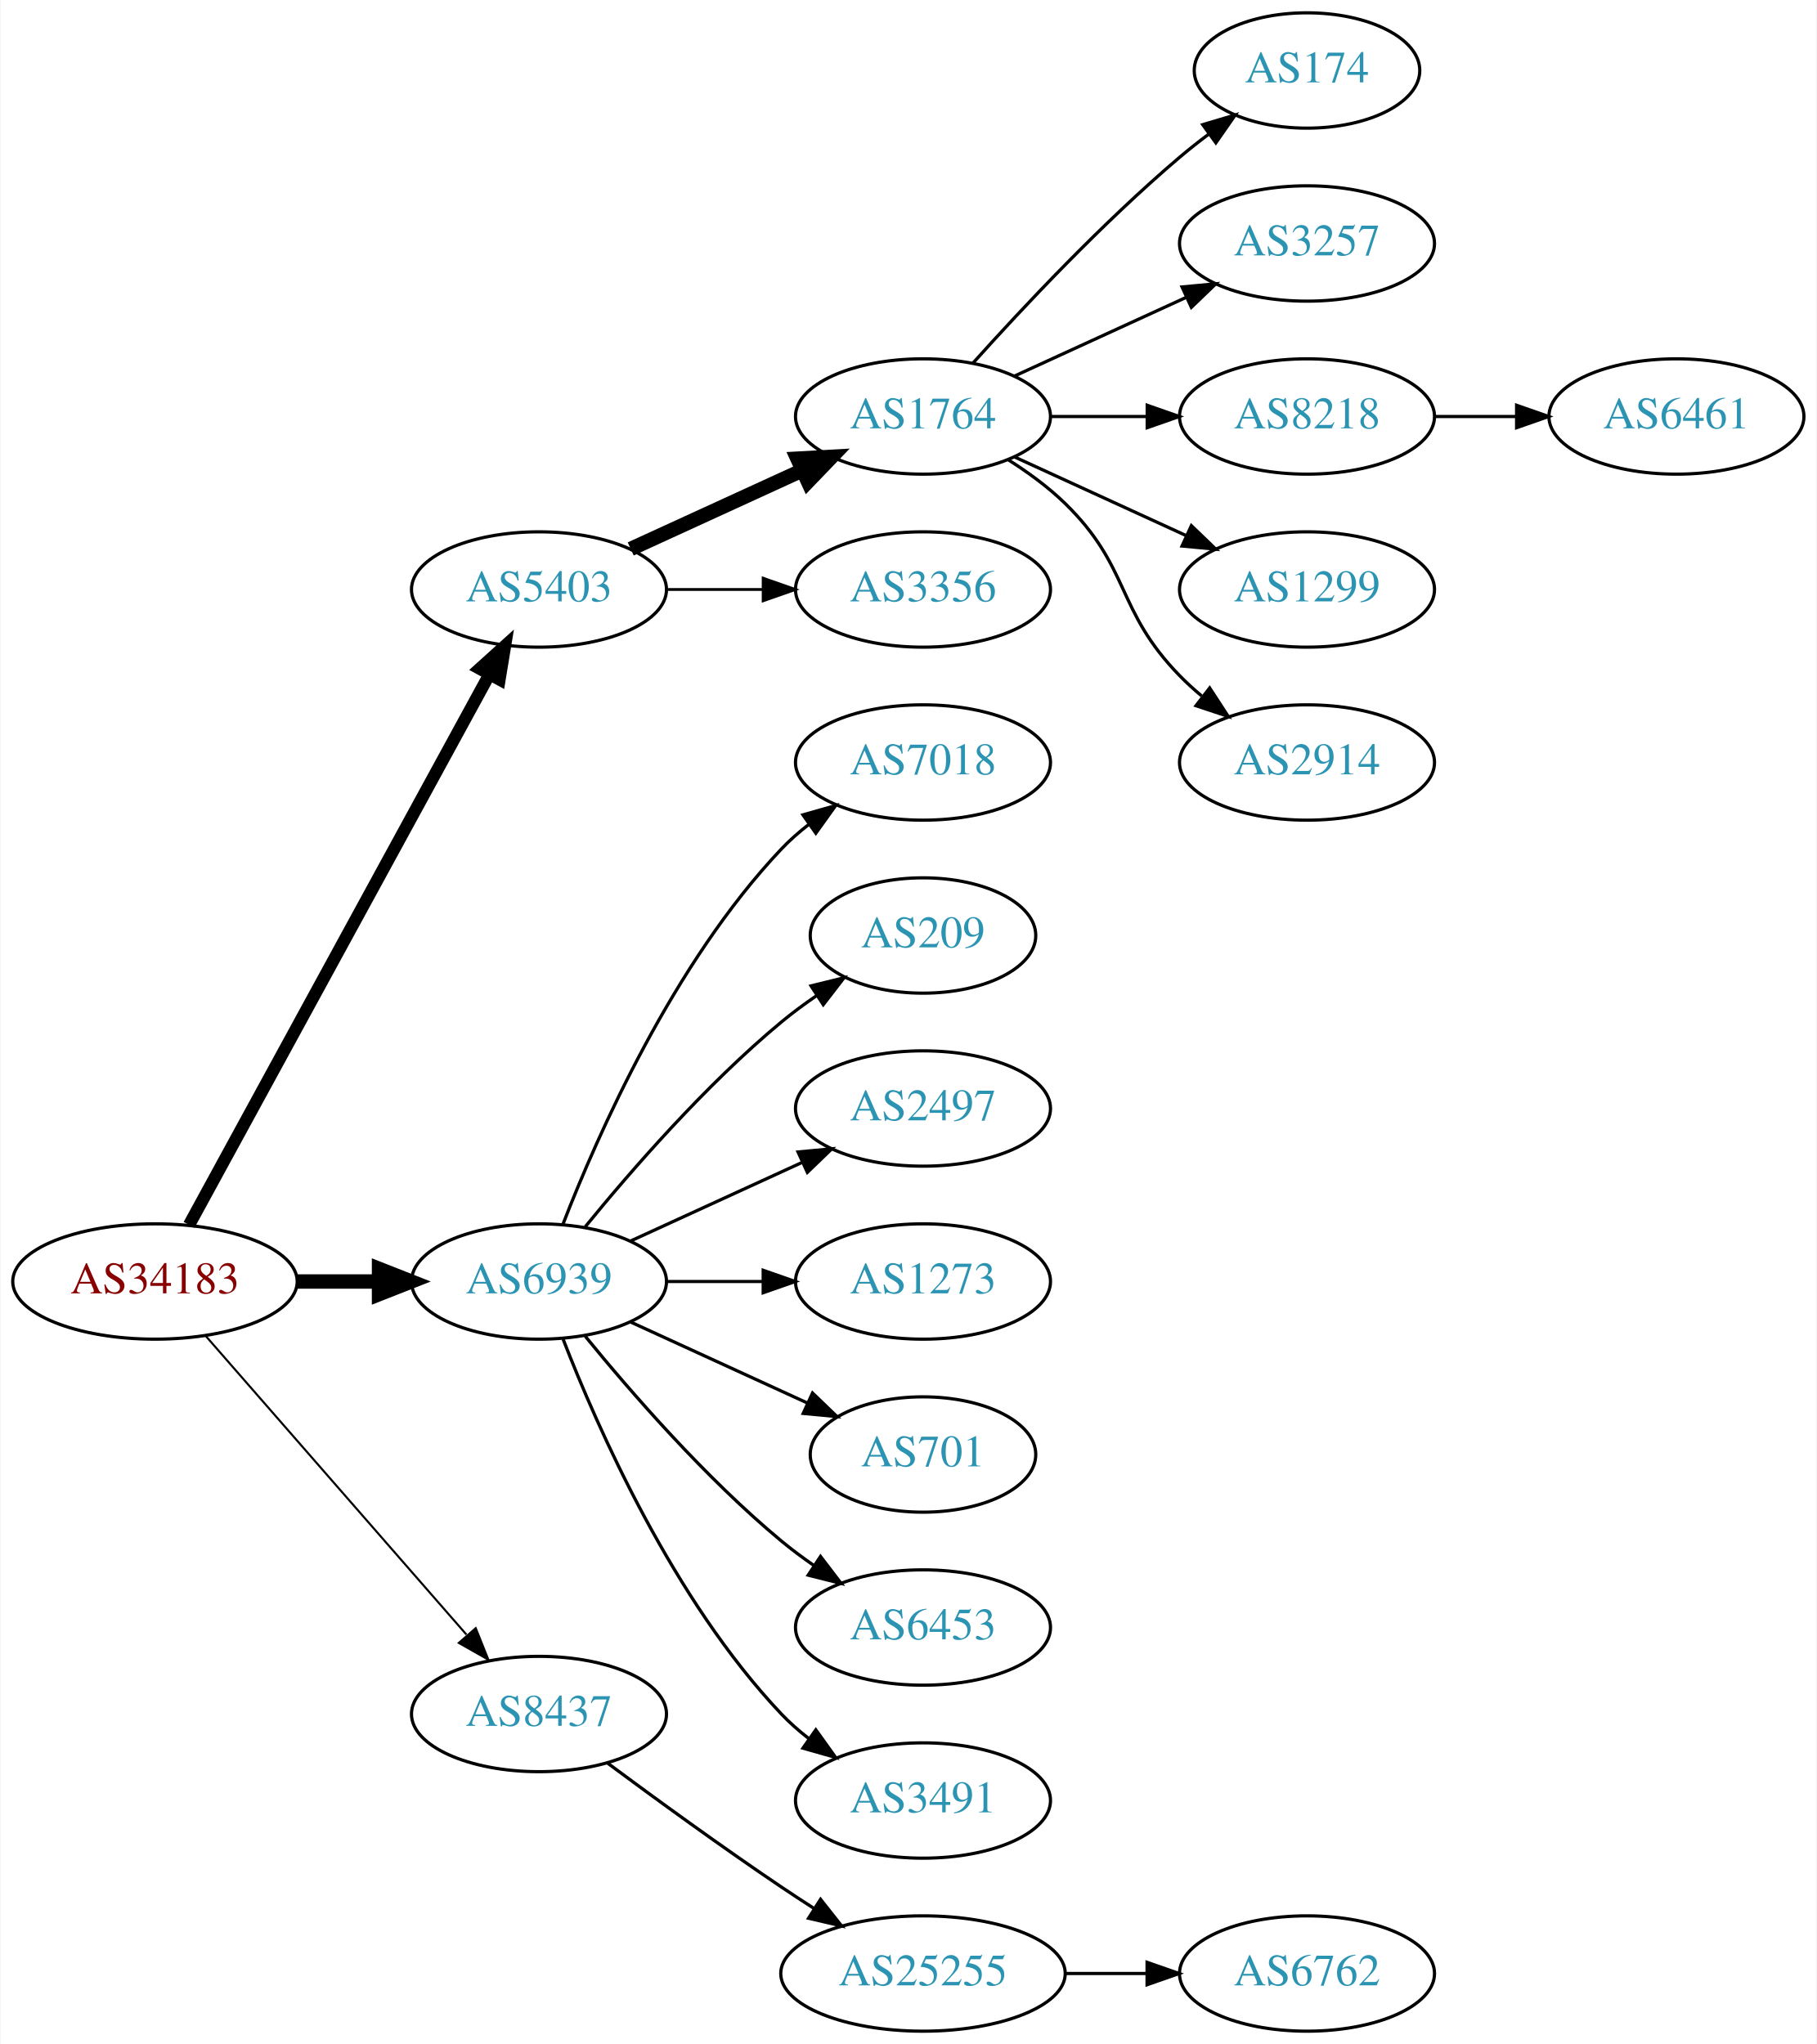
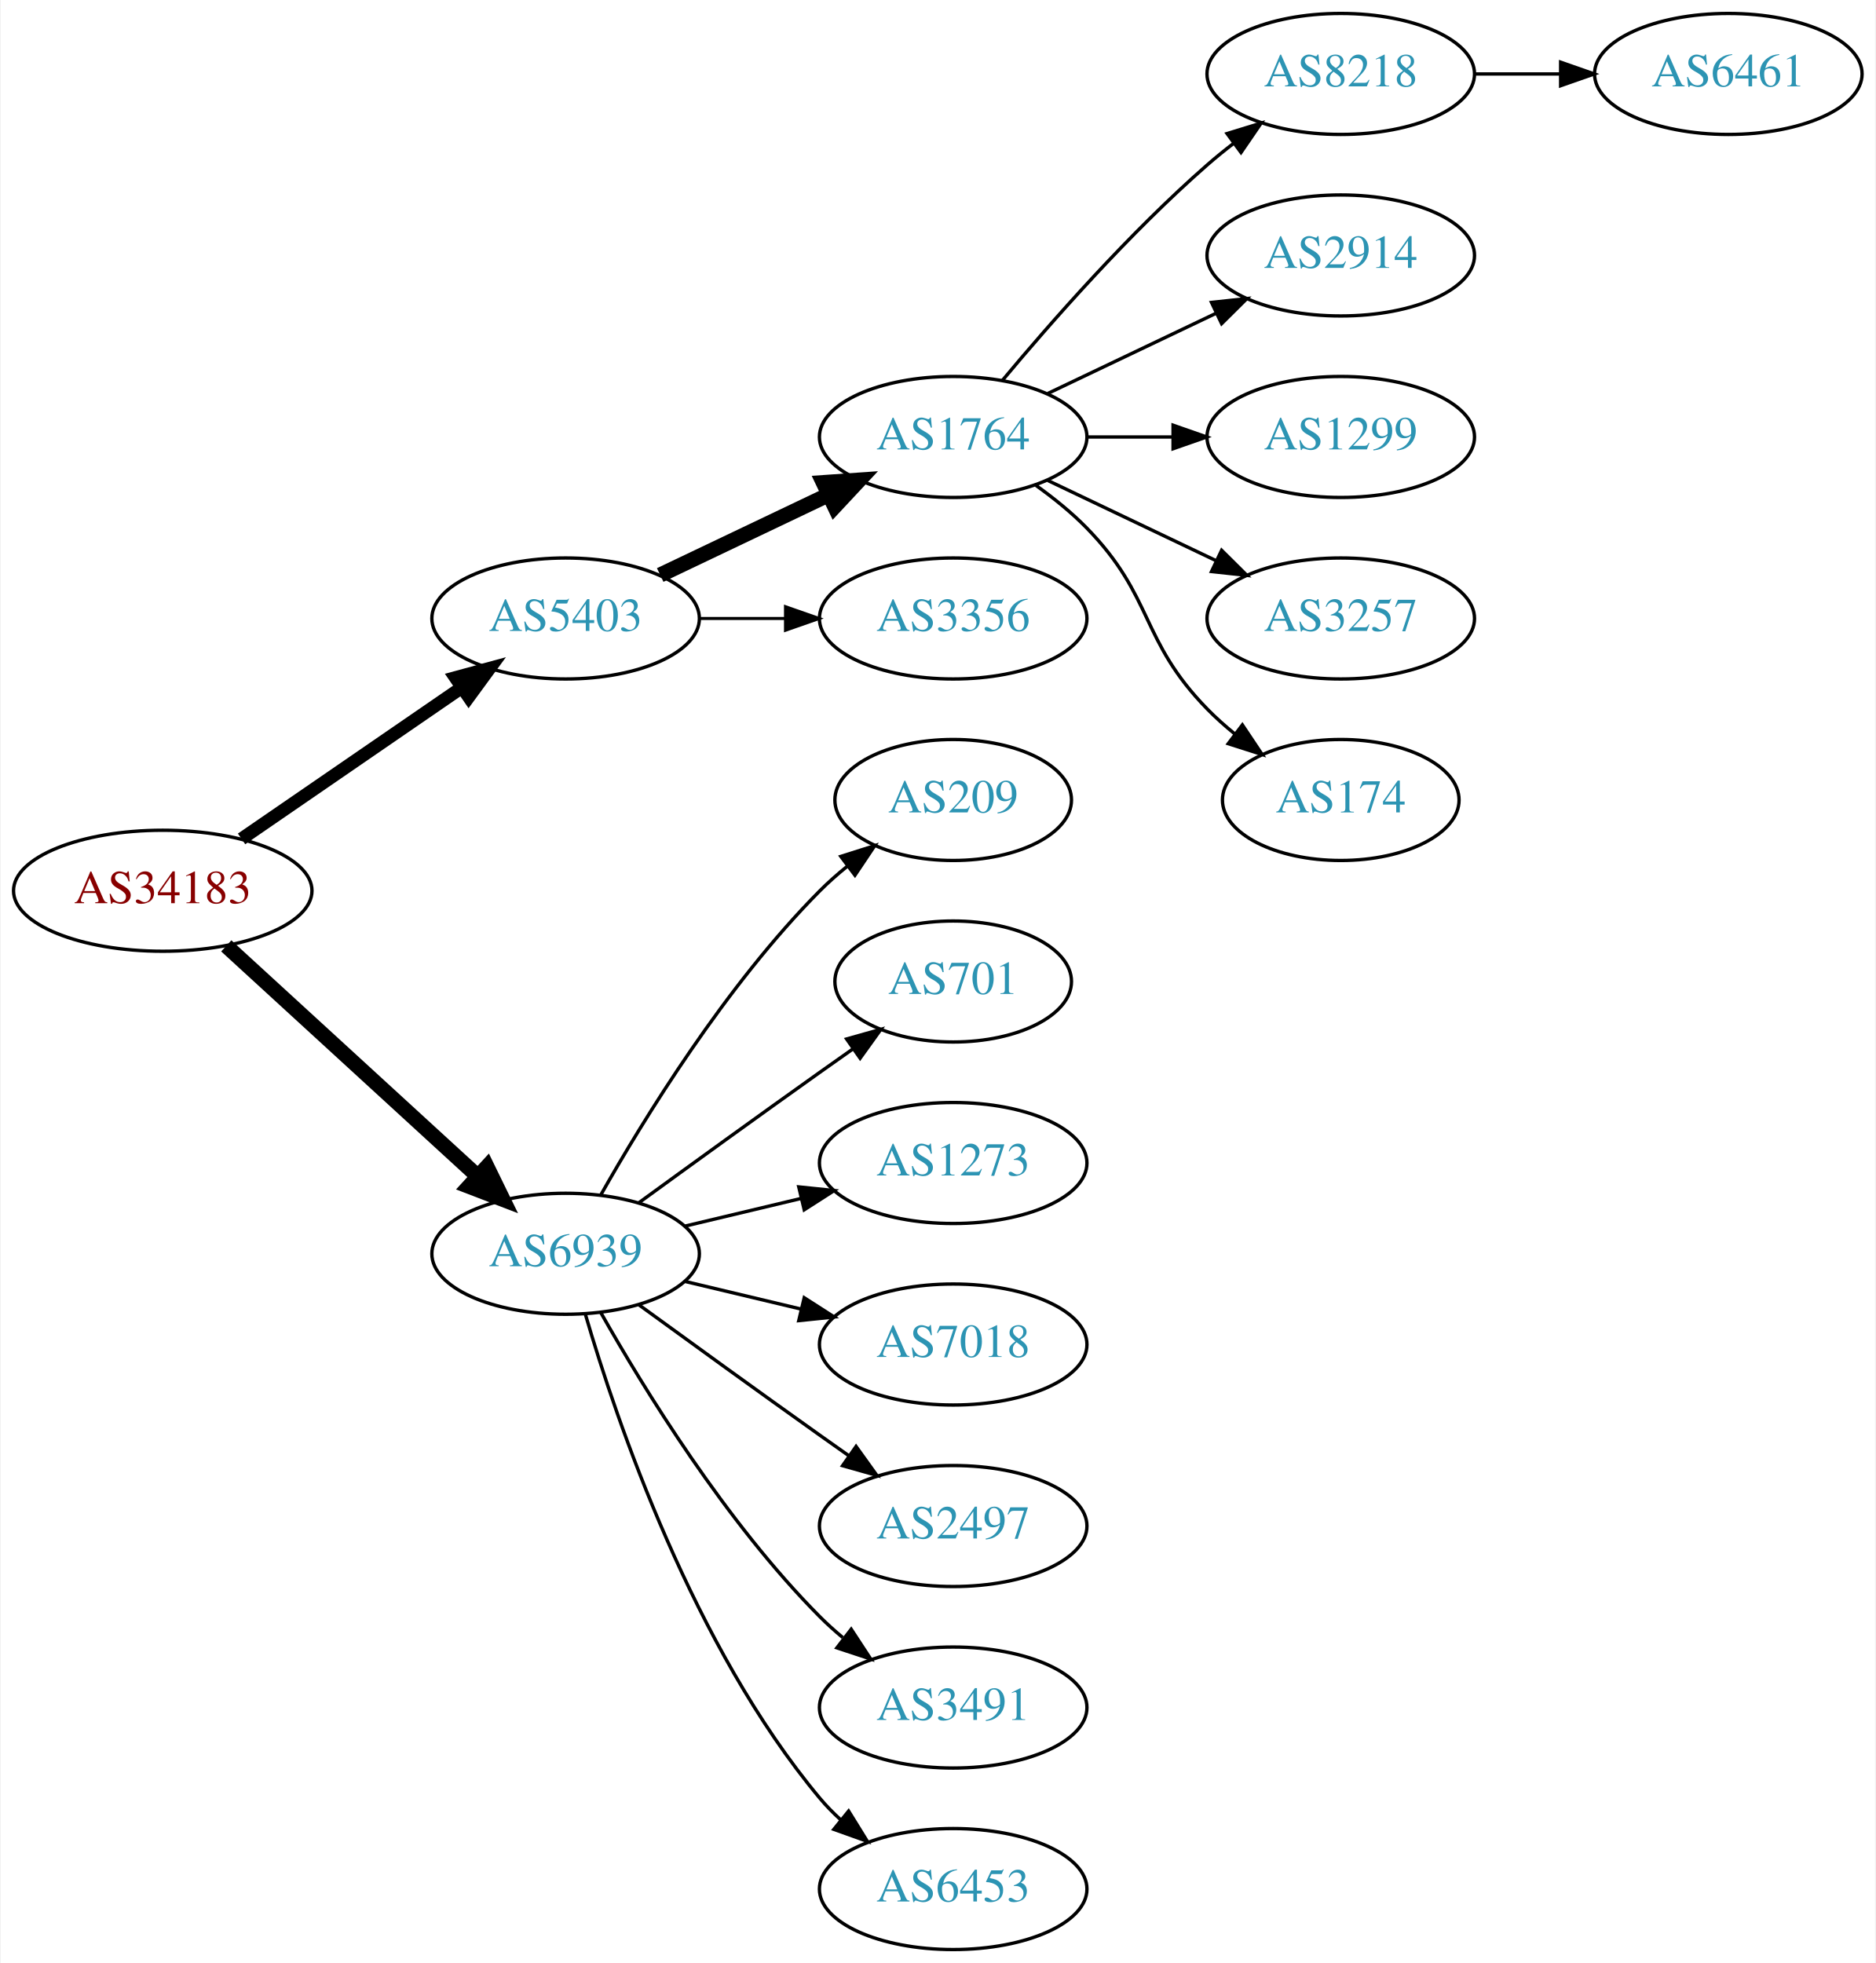
- <svg xmlns="http://www.w3.org/2000/svg" xmlns:xlink="http://www.w3.org/1999/xlink" width="567pt" height="638pt" viewBox="0.00 0.00 566.66 638.00">
-   <g id="graph0" class="graph" transform="scale(1 1) rotate(0) translate(4 634)">
-     <polygon fill="white" stroke="none" points="-4,4 -4,-634 562.663,-634 562.663,4 -4,4" />
+ <svg xmlns="http://www.w3.org/2000/svg" xmlns:xlink="http://www.w3.org/1999/xlink" width="558pt" height="584pt" viewBox="0.00 0.00 557.56 584.00">
+   <g id="graph0" class="graph" transform="scale(1 1) rotate(0) translate(4 580)">
+     <polygon fill="white" stroke="none" points="-4,4 -4,-580 553.564,-580 553.564,4 -4,4" />
    <g id="node1" class="node">
      <g id="a_node1">
        <a xlink:href="/asn/34183" xlink:title="AS34183 ~ AUSTRIA [AT]">
-           <ellipse fill="#ffffff" stroke="black" cx="44.196" cy="-234" rx="44.393" ry="18" />
-           <text text-anchor="middle" x="44.196" y="-230.3" font-family="Times,serif" font-size="14.00" fill="#880000">AS34183</text>
+           <ellipse fill="#ffffff" stroke="black" cx="44.196" cy="-315" rx="44.393" ry="18" />
+           <text text-anchor="middle" x="44.196" y="-311.3" font-family="Times,serif" font-size="14.00" fill="#880000">AS34183</text>
        </a>
      </g>
    </g>
    <g id="node2" class="node">
      <g id="a_node2">
        <a xlink:href="/asn/5403" xlink:title="AS5403 ~ AS5403 [AT]">
-           <ellipse fill="#ffffff" stroke="black" cx="164.039" cy="-450" rx="39.794" ry="18" />
-           <text text-anchor="middle" x="164.039" y="-446.3" font-family="Times,serif" font-size="14.00" fill="#2c94b3">AS5403</text>
+           <ellipse fill="#ffffff" stroke="black" cx="164.039" cy="-396" rx="39.794" ry="18" />
+           <text text-anchor="middle" x="164.039" y="-392.3" font-family="Times,serif" font-size="14.00" fill="#2c94b3">AS5403</text>
        </a>
      </g>
    </g>
    <g id="edge1" class="edge">
-       <path fill="none" stroke="black" stroke-width="3.857" d="M54.84,-251.676C75.521,-289.584 124.234,-378.873 148.613,-423.559" />
-       <polygon fill="black" stroke="black" stroke-width="3.857" points="145.565,-425.28 153.427,-432.383 151.71,-421.928 145.565,-425.28" />
+       <path fill="none" stroke="black" stroke-width="3.857" d="M67.639,-330.426C86.22,-343.198 112.781,-361.455 133.161,-375.463" />
+       <polygon fill="black" stroke="black" stroke-width="3.857" points="131.251,-378.398 141.475,-381.178 135.216,-372.629 131.251,-378.398" />
    </g>
    <g id="node3" class="node">
      <g id="a_node3">
        <a xlink:href="/asn/6939" xlink:title="AS6939 ~ Hurricane Electric LLC [US]">
-           <ellipse fill="#ffffff" stroke="black" cx="164.039" cy="-234" rx="39.794" ry="18" />
-           <text text-anchor="middle" x="164.039" y="-230.3" font-family="Times,serif" font-size="14.00" fill="#2c94b3">AS6939</text>
+           <ellipse fill="#ffffff" stroke="black" cx="164.039" cy="-207" rx="39.794" ry="18" />
+           <text text-anchor="middle" x="164.039" y="-203.3" font-family="Times,serif" font-size="14.00" fill="#2c94b3">AS6939</text>
        </a>
      </g>
    </g>
    <g id="edge2" class="edge">
-       <path fill="none" stroke="black" stroke-width="4.5" d="M88.407,-234C96.72,-234 105.482,-234 113.965,-234" />
-       <polygon fill="black" stroke="black" stroke-width="4.5" points="114.123,-237.938 124.123,-234 114.123,-230.063 114.123,-237.938" />
+       <path fill="none" stroke="black" stroke-width="4.5" d="M63.094,-298.597C83.022,-280.333 115.38,-250.678 137.857,-230.079" />
+       <polygon fill="black" stroke="black" stroke-width="4.5" points="140.647,-232.863 145.359,-223.203 135.326,-227.057 140.647,-232.863" />
    </g>
    <g id="node4" class="node">
      <g id="a_node4">
-         <a xlink:href="/asn/8437" xlink:title="AS8437 ~ Hutchison Drei Austria GmbH [AT]">
-           <ellipse fill="#ffffff" stroke="black" cx="164.039" cy="-99" rx="39.794" ry="18" />
-           <text text-anchor="middle" x="164.039" y="-95.3" font-family="Times,serif" font-size="14.00" fill="#2c94b3">AS8437</text>
+         <a xlink:href="/asn/1764" xlink:title="AS1764 ~ NEXTLAYER-AS [AT]">
+           <ellipse fill="#ffffff" stroke="black" cx="279.332" cy="-450" rx="39.794" ry="18" />
+           <text text-anchor="middle" x="279.332" y="-446.3" font-family="Times,serif" font-size="14.00" fill="#2c94b3">AS1764</text>
        </a>
      </g>
    </g>
    <g id="edge3" class="edge">
-       <path fill="none" stroke="black" stroke-width="0.643" d="M60.121,-216.902C80.663,-193.369 117.782,-150.845 141.379,-123.813" />
-       <polygon fill="black" stroke="black" stroke-width="0.643" points="144.296,-125.794 148.235,-115.959 139.022,-121.191 144.296,-125.794" />
+       <path fill="none" stroke="black" stroke-width="4.5" d="M192.175,-408.934C207.169,-416.081 225.99,-425.052 242.213,-432.785" />
+       <polygon fill="black" stroke="black" stroke-width="4.5" points="240.695,-436.423 251.417,-437.171 244.084,-429.314 240.695,-436.423" />
    </g>
    <g id="node5" class="node">
      <g id="a_node5">
-         <a xlink:href="/asn/1764" xlink:title="AS1764 ~ NEXTLAYER-AS [AT]">
-           <ellipse fill="#ffffff" stroke="black" cx="283.881" cy="-504" rx="39.794" ry="18" />
-           <text text-anchor="middle" x="283.881" y="-500.3" font-family="Times,serif" font-size="14.00" fill="#2c94b3">AS1764</text>
+         <a xlink:href="/asn/3356" xlink:title="AS3356 ~ Level 3 Parent, LLC [US]">
+           <ellipse fill="#ffffff" stroke="black" cx="279.332" cy="-396" rx="39.794" ry="18" />
+           <text text-anchor="middle" x="279.332" y="-392.3" font-family="Times,serif" font-size="14.00" fill="#2c94b3">AS3356</text>
        </a>
      </g>
    </g>
    <g id="edge4" class="edge">
-       <path fill="none" stroke="black" stroke-width="4.5" d="M192.667,-462.661C208.624,-469.973 228.895,-479.261 246.178,-487.181" />
-       <polygon fill="black" stroke="black" stroke-width="4.5" points="244.694,-490.832 255.425,-491.419 247.975,-483.673 244.694,-490.832" />
-     </g>
-     <g id="node6" class="node">
-       <g id="a_node6">
-         <a xlink:href="/asn/3356" xlink:title="AS3356 ~ Level 3 Parent, LLC [US]">
-           <ellipse fill="#ffffff" stroke="black" cx="283.881" cy="-450" rx="39.794" ry="18" />
-           <text text-anchor="middle" x="283.881" y="-446.3" font-family="Times,serif" font-size="14.00" fill="#2c94b3">AS3356</text>
-         </a>
-       </g>
-     </g>
-     <g id="edge5" class="edge">
-       <path fill="none" stroke="black" stroke-width="0.9" d="M203.951,-450C213.505,-450 223.854,-450 233.817,-450" />
-       <polygon fill="black" stroke="black" stroke-width="0.9" points="234.009,-453.5 244.009,-450 234.009,-446.5 234.009,-453.5" />
+       <path fill="none" stroke="black" stroke-width="0.9" d="M203.711,-396C211.914,-396 220.678,-396 229.21,-396" />
+       <polygon fill="black" stroke="black" stroke-width="0.9" points="229.449,-399.5 239.449,-396 229.449,-392.5 229.449,-399.5" />
+     </g>
+     <g id="node12" class="node">
+       <g id="a_node12">
+         <a xlink:href="/asn/209" xlink:title="AS209 ~ CenturyLink Communications, LLC [US]">
+           <ellipse fill="#ffffff" stroke="black" cx="279.332" cy="-342" rx="35.194" ry="18" />
+           <text text-anchor="middle" x="279.332" y="-338.3" font-family="Times,serif" font-size="14.00" fill="#2c94b3">AS209</text>
+         </a>
+       </g>
+     </g>
+     <g id="edge11" class="edge">
+       <path fill="none" stroke="black" d="M174.498,-224.49C187.28,-247.096 211.712,-286.886 239.685,-315 242.185,-317.513 244.946,-319.949 247.807,-322.261" />
+       <polygon fill="black" stroke="black" points="245.905,-325.21 256.004,-328.413 250.108,-319.611 245.905,-325.21" />
    </g>
    <g id="node13" class="node">
      <g id="a_node13">
-         <a xlink:href="/asn/7018" xlink:title="AS7018 ~ AT&amp;T Services, Inc. [US]">
-           <ellipse fill="#ffffff" stroke="black" cx="283.881" cy="-396" rx="39.794" ry="18" />
-           <text text-anchor="middle" x="283.881" y="-392.3" font-family="Times,serif" font-size="14.00" fill="#2c94b3">AS7018</text>
+         <a xlink:href="/asn/701" xlink:title="AS701 ~ UUNET [US]">
+           <ellipse fill="#ffffff" stroke="black" cx="279.332" cy="-288" rx="35.194" ry="18" />
+           <text text-anchor="middle" x="279.332" y="-284.3" font-family="Times,serif" font-size="14.00" fill="#2c94b3">AS701</text>
        </a>
      </g>
    </g>
    <g id="edge12" class="edge">
-       <path fill="none" stroke="black" d="M171.562,-251.994C182.312,-279.728 205.969,-333.429 239.685,-369 242.271,-371.728 245.188,-374.294 248.257,-376.677" />
-       <polygon fill="black" stroke="black" points="246.411,-379.658 256.605,-382.543 250.435,-373.93 246.411,-379.658" />
+       <path fill="none" stroke="black" d="M185.887,-222.222C200.821,-233.091 221.435,-248.025 239.685,-261 242.895,-263.282 246.264,-265.661 249.619,-268.018" />
+       <polygon fill="black" stroke="black" points="247.631,-270.899 257.83,-273.77 251.647,-265.166 247.631,-270.899" />
    </g>
    <g id="node14" class="node">
      <g id="a_node14">
-         <a xlink:href="/asn/209" xlink:title="AS209 ~ CenturyLink Communications, LLC [US]">
-           <ellipse fill="#ffffff" stroke="black" cx="283.881" cy="-342" rx="35.194" ry="18" />
-           <text text-anchor="middle" x="283.881" y="-338.3" font-family="Times,serif" font-size="14.00" fill="#2c94b3">AS209</text>
+         <a xlink:href="/asn/1273" xlink:title="AS1273 ~ Vodafone Group PLC [EU]">
+           <ellipse fill="#ffffff" stroke="black" cx="279.332" cy="-234" rx="39.794" ry="18" />
+           <text text-anchor="middle" x="279.332" y="-230.3" font-family="Times,serif" font-size="14.00" fill="#2c94b3">AS1273</text>
        </a>
      </g>
    </g>
    <g id="edge13" class="edge">
-       <path fill="none" stroke="black" d="M178.458,-251.065C192.572,-268.375 215.987,-295.345 239.685,-315 243.148,-317.872 246.941,-320.669 250.795,-323.308" />
-       <polygon fill="black" stroke="black" points="248.938,-326.275 259.228,-328.797 252.757,-320.408 248.938,-326.275" />
+       <path fill="none" stroke="black" d="M199.646,-215.248C210.517,-217.838 222.671,-220.735 234.114,-223.462" />
+       <polygon fill="black" stroke="black" points="233.397,-226.889 243.936,-225.803 235.02,-220.08 233.397,-226.889" />
    </g>
    <g id="node15" class="node">
      <g id="a_node15">
-         <a xlink:href="/asn/2497" xlink:title="AS2497 ~ Internet Initiative Japan Inc. [JP]">
-           <ellipse fill="#ffffff" stroke="black" cx="283.881" cy="-288" rx="39.794" ry="18" />
-           <text text-anchor="middle" x="283.881" y="-284.3" font-family="Times,serif" font-size="14.00" fill="#2c94b3">AS2497</text>
+         <a xlink:href="/asn/7018" xlink:title="AS7018 ~ AT&amp;T Services, Inc. [US]">
+           <ellipse fill="#ffffff" stroke="black" cx="279.332" cy="-180" rx="39.794" ry="18" />
+           <text text-anchor="middle" x="279.332" y="-176.3" font-family="Times,serif" font-size="14.00" fill="#2c94b3">AS7018</text>
        </a>
      </g>
    </g>
    <g id="edge14" class="edge">
-       <path fill="none" stroke="black" d="M192.667,-246.661C208.624,-253.973 228.895,-263.261 246.178,-271.181" />
-       <polygon fill="black" stroke="black" points="244.876,-274.435 255.425,-275.419 247.793,-268.071 244.876,-274.435" />
+       <path fill="none" stroke="black" d="M199.646,-198.752C210.517,-196.162 222.671,-193.265 234.114,-190.538" />
+       <polygon fill="black" stroke="black" points="235.02,-193.92 243.936,-188.197 233.397,-187.111 235.02,-193.92" />
    </g>
    <g id="node16" class="node">
      <g id="a_node16">
-         <a xlink:href="/asn/1273" xlink:title="AS1273 ~ Vodafone Group PLC [EU]">
-           <ellipse fill="#ffffff" stroke="black" cx="283.881" cy="-234" rx="39.794" ry="18" />
-           <text text-anchor="middle" x="283.881" y="-230.3" font-family="Times,serif" font-size="14.00" fill="#2c94b3">AS1273</text>
+         <a xlink:href="/asn/2497" xlink:title="AS2497 ~ Internet Initiative Japan Inc. [JP]">
+           <ellipse fill="#ffffff" stroke="black" cx="279.332" cy="-126" rx="39.794" ry="18" />
+           <text text-anchor="middle" x="279.332" y="-122.3" font-family="Times,serif" font-size="14.00" fill="#2c94b3">AS2497</text>
        </a>
      </g>
    </g>
    <g id="edge15" class="edge">
-       <path fill="none" stroke="black" d="M203.951,-234C213.505,-234 223.854,-234 233.817,-234" />
-       <polygon fill="black" stroke="black" points="234.009,-237.5 244.009,-234 234.009,-230.5 234.009,-237.5" />
+       <path fill="none" stroke="black" d="M185.887,-191.778C200.821,-180.909 221.435,-165.975 239.685,-153 242.506,-150.995 245.449,-148.915 248.397,-146.841" />
+       <polygon fill="black" stroke="black" points="250.443,-149.681 256.621,-141.074 246.424,-143.95 250.443,-149.681" />
    </g>
    <g id="node17" class="node">
      <g id="a_node17">
-         <a xlink:href="/asn/701" xlink:title="AS701 ~ UUNET [US]">
-           <ellipse fill="#ffffff" stroke="black" cx="283.881" cy="-180" rx="35.194" ry="18" />
-           <text text-anchor="middle" x="283.881" y="-176.3" font-family="Times,serif" font-size="14.00" fill="#2c94b3">AS701</text>
+         <a xlink:href="/asn/3491" xlink:title="AS3491 ~ PCCW Global, Inc. [US]">
+           <ellipse fill="#ffffff" stroke="black" cx="279.332" cy="-72" rx="39.794" ry="18" />
+           <text text-anchor="middle" x="279.332" y="-68.3" font-family="Times,serif" font-size="14.00" fill="#2c94b3">AS3491</text>
        </a>
      </g>
    </g>
    <g id="edge16" class="edge">
-       <path fill="none" stroke="black" d="M192.667,-221.339C209.084,-213.817 230.065,-204.202 247.662,-196.139" />
-       <polygon fill="black" stroke="black" points="249.407,-199.189 257.04,-191.842 246.49,-192.826 249.407,-199.189" />
+       <path fill="none" stroke="black" d="M174.498,-189.51C187.28,-166.904 211.712,-127.114 239.685,-99 241.796,-96.879 244.092,-94.812 246.477,-92.829" />
+       <polygon fill="black" stroke="black" points="248.993,-95.31 254.793,-86.444 244.73,-89.758 248.993,-95.31" />
    </g>
    <g id="node18" class="node">
      <g id="a_node18">
        <a xlink:href="/asn/6453" xlink:title="AS6453 ~ TATA COMMUNICATIONS (AMERICA) INC [US]">
-           <ellipse fill="#ffffff" stroke="black" cx="283.881" cy="-126" rx="39.794" ry="18" />
-           <text text-anchor="middle" x="283.881" y="-122.3" font-family="Times,serif" font-size="14.00" fill="#2c94b3">AS6453</text>
+           <ellipse fill="#ffffff" stroke="black" cx="279.332" cy="-18" rx="39.794" ry="18" />
+           <text text-anchor="middle" x="279.332" y="-14.3" font-family="Times,serif" font-size="14.00" fill="#2c94b3">AS6453</text>
        </a>
      </g>
    </g>
    <g id="edge17" class="edge">
-       <path fill="none" stroke="black" d="M178.458,-216.935C192.572,-199.625 215.987,-172.655 239.685,-153 242.901,-150.332 246.402,-147.73 249.972,-145.259" />
-       <polygon fill="black" stroke="black" points="251.896,-148.183 258.329,-139.764 248.05,-142.334 251.896,-148.183" />
-     </g>
-     <g id="node19" class="node">
-       <g id="a_node19">
-         <a xlink:href="/asn/3491" xlink:title="AS3491 ~ PCCW Global, Inc. [US]">
-           <ellipse fill="#ffffff" stroke="black" cx="283.881" cy="-72" rx="39.794" ry="18" />
-           <text text-anchor="middle" x="283.881" y="-68.3" font-family="Times,serif" font-size="14.00" fill="#2c94b3">AS3491</text>
-         </a>
-       </g>
-     </g>
-     <g id="edge18" class="edge">
-       <path fill="none" stroke="black" d="M171.562,-216.006C182.312,-188.272 205.969,-134.571 239.685,-99 242.271,-96.272 245.188,-93.706 248.257,-91.323" />
-       <polygon fill="black" stroke="black" points="250.435,-94.07 256.605,-85.457 246.411,-88.342 250.435,-94.07" />
-     </g>
-     <g id="node20" class="node">
-       <g id="a_node20">
-         <a xlink:href="/asn/25255" xlink:title="AS25255 ~ ==&gt; TELE2 AUSTRIA &lt;== [AT]">
-           <ellipse fill="#ffffff" stroke="black" cx="283.881" cy="-18" rx="44.393" ry="18" />
-           <text text-anchor="middle" x="283.881" y="-14.3" font-family="Times,serif" font-size="14.00" fill="#2c94b3">AS25255</text>
-         </a>
-       </g>
-     </g>
-     <g id="edge19" class="edge">
-       <path fill="none" stroke="black" d="M185.369,-83.723C200.231,-72.696 220.976,-57.593 239.685,-45 242.975,-42.785 246.438,-40.518 249.912,-38.285" />
-       <polygon fill="black" stroke="black" points="251.909,-41.163 258.479,-32.852 248.16,-35.252 251.909,-41.163" />
+       <path fill="none" stroke="black" d="M169.913,-188.998C179.227,-157.156 202.043,-90.019 239.685,-45 241.555,-42.763 243.654,-40.626 245.88,-38.604" />
+       <polygon fill="black" stroke="black" points="248.227,-41.208 253.799,-32.196 243.823,-35.766 248.227,-41.208" />
+     </g>
+     <g id="node6" class="node">
+       <g id="a_node6">
+         <a xlink:href="/asn/8218" xlink:title="AS8218 ~ legacy Neotelecoms [FR]">
+           <ellipse fill="#ffffff" stroke="black" cx="394.625" cy="-558" rx="39.794" ry="18" />
+           <text text-anchor="middle" x="394.625" y="-554.3" font-family="Times,serif" font-size="14.00" fill="#2c94b3">AS8218</text>
+         </a>
+       </g>
+     </g>
+     <g id="edge5" class="edge">
+       <path fill="none" stroke="black" d="M293.962,-466.817C308.244,-483.929 331.791,-510.745 354.978,-531 357.444,-533.154 360.082,-535.294 362.78,-537.372" />
+       <polygon fill="black" stroke="black" points="360.805,-540.264 370.934,-543.37 364.953,-534.625 360.805,-540.264" />
    </g>
    <g id="node7" class="node">
      <g id="a_node7">
-         <a xlink:href="/asn/174" xlink:title="AS174 ~ Cogent Communications [US]">
-           <ellipse fill="#ffffff" stroke="black" cx="403.724" cy="-612" rx="35.194" ry="18" />
-           <text text-anchor="middle" x="403.724" y="-608.3" font-family="Times,serif" font-size="14.00" fill="#2c94b3">AS174</text>
+         <a xlink:href="/asn/2914" xlink:title="AS2914 ~ NTT America, Inc. [US]">
+           <ellipse fill="#ffffff" stroke="black" cx="394.625" cy="-504" rx="39.794" ry="18" />
+           <text text-anchor="middle" x="394.625" y="-500.3" font-family="Times,serif" font-size="14.00" fill="#2c94b3">AS2914</text>
        </a>
      </g>
    </g>
    <g id="edge6" class="edge">
-       <path fill="none" stroke="black" d="M299.527,-520.725C314.828,-537.765 339.925,-564.523 364.077,-585 366.93,-587.418 369.995,-589.833 373.106,-592.169" />
-       <polygon fill="black" stroke="black" points="371.179,-595.095 381.334,-598.116 375.279,-589.422 371.179,-595.095" />
+       <path fill="none" stroke="black" d="M307.468,-462.934C322.462,-470.081 341.283,-479.052 357.506,-486.785" />
+       <polygon fill="black" stroke="black" points="356.177,-490.028 366.71,-491.171 359.188,-483.709 356.177,-490.028" />
    </g>
    <g id="node8" class="node">
      <g id="a_node8">
-         <a xlink:href="/asn/3257" xlink:title="AS3257 ~ GTT [DE]">
-           <ellipse fill="#ffffff" stroke="black" cx="403.724" cy="-558" rx="39.794" ry="18" />
-           <text text-anchor="middle" x="403.724" y="-554.3" font-family="Times,serif" font-size="14.00" fill="#2c94b3">AS3257</text>
+         <a xlink:href="/asn/1299" xlink:title="AS1299 ~ Telia Carrier [EU]">
+           <ellipse fill="#ffffff" stroke="black" cx="394.625" cy="-450" rx="39.794" ry="18" />
+           <text text-anchor="middle" x="394.625" y="-446.3" font-family="Times,serif" font-size="14.00" fill="#2c94b3">AS1299</text>
        </a>
      </g>
    </g>
    <g id="edge7" class="edge">
-       <path fill="none" stroke="black" d="M312.51,-516.661C328.467,-523.973 348.738,-533.261 366.02,-541.181" />
-       <polygon fill="black" stroke="black" points="364.719,-544.435 375.268,-545.419 367.635,-538.071 364.719,-544.435" />
+       <path fill="none" stroke="black" d="M319.004,-450C327.207,-450 335.971,-450 344.503,-450" />
+       <polygon fill="black" stroke="black" points="344.742,-453.5 354.742,-450 344.742,-446.5 344.742,-453.5" />
    </g>
    <g id="node9" class="node">
      <g id="a_node9">
-         <a xlink:href="/asn/8218" xlink:title="AS8218 ~ legacy Neotelecoms [FR]">
-           <ellipse fill="#ffffff" stroke="black" cx="403.724" cy="-504" rx="39.794" ry="18" />
-           <text text-anchor="middle" x="403.724" y="-500.3" font-family="Times,serif" font-size="14.00" fill="#2c94b3">AS8218</text>
+         <a xlink:href="/asn/3257" xlink:title="AS3257 ~ GTT [DE]">
+           <ellipse fill="#ffffff" stroke="black" cx="394.625" cy="-396" rx="39.794" ry="18" />
+           <text text-anchor="middle" x="394.625" y="-392.3" font-family="Times,serif" font-size="14.00" fill="#2c94b3">AS3257</text>
        </a>
      </g>
    </g>
    <g id="edge8" class="edge">
-       <path fill="none" stroke="black" d="M323.794,-504C333.347,-504 343.697,-504 353.659,-504" />
-       <polygon fill="black" stroke="black" points="353.852,-507.5 363.852,-504 353.852,-500.5 353.852,-507.5" />
+       <path fill="none" stroke="black" d="M307.468,-437.066C322.462,-429.919 341.283,-420.948 357.506,-413.215" />
+       <polygon fill="black" stroke="black" points="359.188,-416.291 366.71,-408.829 356.177,-409.972 359.188,-416.291" />
    </g>
    <g id="node10" class="node">
      <g id="a_node10">
-         <a xlink:href="/asn/1299" xlink:title="AS1299 ~ Telia Carrier [EU]">
-           <ellipse fill="#ffffff" stroke="black" cx="403.724" cy="-450" rx="39.794" ry="18" />
-           <text text-anchor="middle" x="403.724" y="-446.3" font-family="Times,serif" font-size="14.00" fill="#2c94b3">AS1299</text>
+         <a xlink:href="/asn/174" xlink:title="AS174 ~ Cogent Communications [US]">
+           <ellipse fill="#ffffff" stroke="black" cx="394.625" cy="-342" rx="35.194" ry="18" />
+           <text text-anchor="middle" x="394.625" y="-338.3" font-family="Times,serif" font-size="14.00" fill="#2c94b3">AS174</text>
        </a>
      </g>
    </g>
    <g id="edge9" class="edge">
-       <path fill="none" stroke="black" d="M312.51,-491.339C328.467,-484.027 348.738,-474.739 366.02,-466.819" />
-       <polygon fill="black" stroke="black" points="367.635,-469.929 375.268,-462.581 364.719,-463.565 367.635,-469.929" />
+       <path fill="none" stroke="black" d="M303.926,-435.611C309.182,-431.852 314.513,-427.563 318.978,-423 339.151,-402.383 334.806,-389.617 354.978,-369 357.457,-366.466 360.204,-364.017 363.056,-361.696" />
+       <polygon fill="black" stroke="black" points="365.359,-364.343 371.242,-355.532 361.148,-358.752 365.359,-364.343" />
    </g>
    <g id="node11" class="node">
      <g id="a_node11">
-         <a xlink:href="/asn/2914" xlink:title="AS2914 ~ NTT America, Inc. [US]">
-           <ellipse fill="#ffffff" stroke="black" cx="403.724" cy="-396" rx="39.794" ry="18" />
-           <text text-anchor="middle" x="403.724" y="-392.3" font-family="Times,serif" font-size="14.00" fill="#2c94b3">AS2914</text>
+         <a xlink:href="/asn/6461" xlink:title="AS6461 ~ Zayo Bandwidth [US]">
+           <ellipse fill="#ffffff" stroke="black" cx="509.918" cy="-558" rx="39.794" ry="18" />
+           <text text-anchor="middle" x="509.918" y="-554.3" font-family="Times,serif" font-size="14.00" fill="#2c94b3">AS6461</text>
        </a>
      </g>
    </g>
    <g id="edge10" class="edge">
-       <path fill="none" stroke="black" d="M310.41,-490.538C316.573,-486.638 322.875,-482.052 328.077,-477 348.771,-456.906 343.905,-443.617 364.077,-423 366.17,-420.861 368.453,-418.782 370.83,-416.79" />
-       <polygon fill="black" stroke="black" points="373.349,-419.268 379.13,-410.389 369.074,-413.725 373.349,-419.268" />
-     </g>
-     <g id="node12" class="node">
-       <g id="a_node12">
-         <a xlink:href="/asn/6461" xlink:title="AS6461 ~ Zayo Bandwidth [US]">
-           <ellipse fill="#ffffff" stroke="black" cx="519.017" cy="-504" rx="39.794" ry="18" />
-           <text text-anchor="middle" x="519.017" y="-500.3" font-family="Times,serif" font-size="14.00" fill="#2c94b3">AS6461</text>
-         </a>
-       </g>
-     </g>
-     <g id="edge11" class="edge">
-       <path fill="none" stroke="black" d="M443.396,-504C451.599,-504 460.363,-504 468.895,-504" />
-       <polygon fill="black" stroke="black" points="469.134,-507.5 479.134,-504 469.134,-500.5 469.134,-507.5" />
-     </g>
-     <g id="node21" class="node">
-       <g id="a_node21">
-         <a xlink:href="/asn/6762" xlink:title="AS6762 ~ TELECOM ITALIA SPARKLE S.p.A. [IT]">
-           <ellipse fill="#ffffff" stroke="black" cx="403.724" cy="-18" rx="39.794" ry="18" />
-           <text text-anchor="middle" x="403.724" y="-14.3" font-family="Times,serif" font-size="14.00" fill="#2c94b3">AS6762</text>
-         </a>
-       </g>
-     </g>
-     <g id="edge20" class="edge">
-       <path fill="none" stroke="black" d="M328.092,-18C336.405,-18 345.168,-18 353.65,-18" />
-       <polygon fill="black" stroke="black" points="353.809,-21.5 363.809,-18 353.809,-14.5 353.809,-21.5" />
+       <path fill="none" stroke="black" d="M434.297,-558C442.5,-558 451.264,-558 459.796,-558" />
+       <polygon fill="black" stroke="black" points="460.035,-561.5 470.035,-558 460.035,-554.5 460.035,-561.5" />
    </g>
  </g>
</svg>
